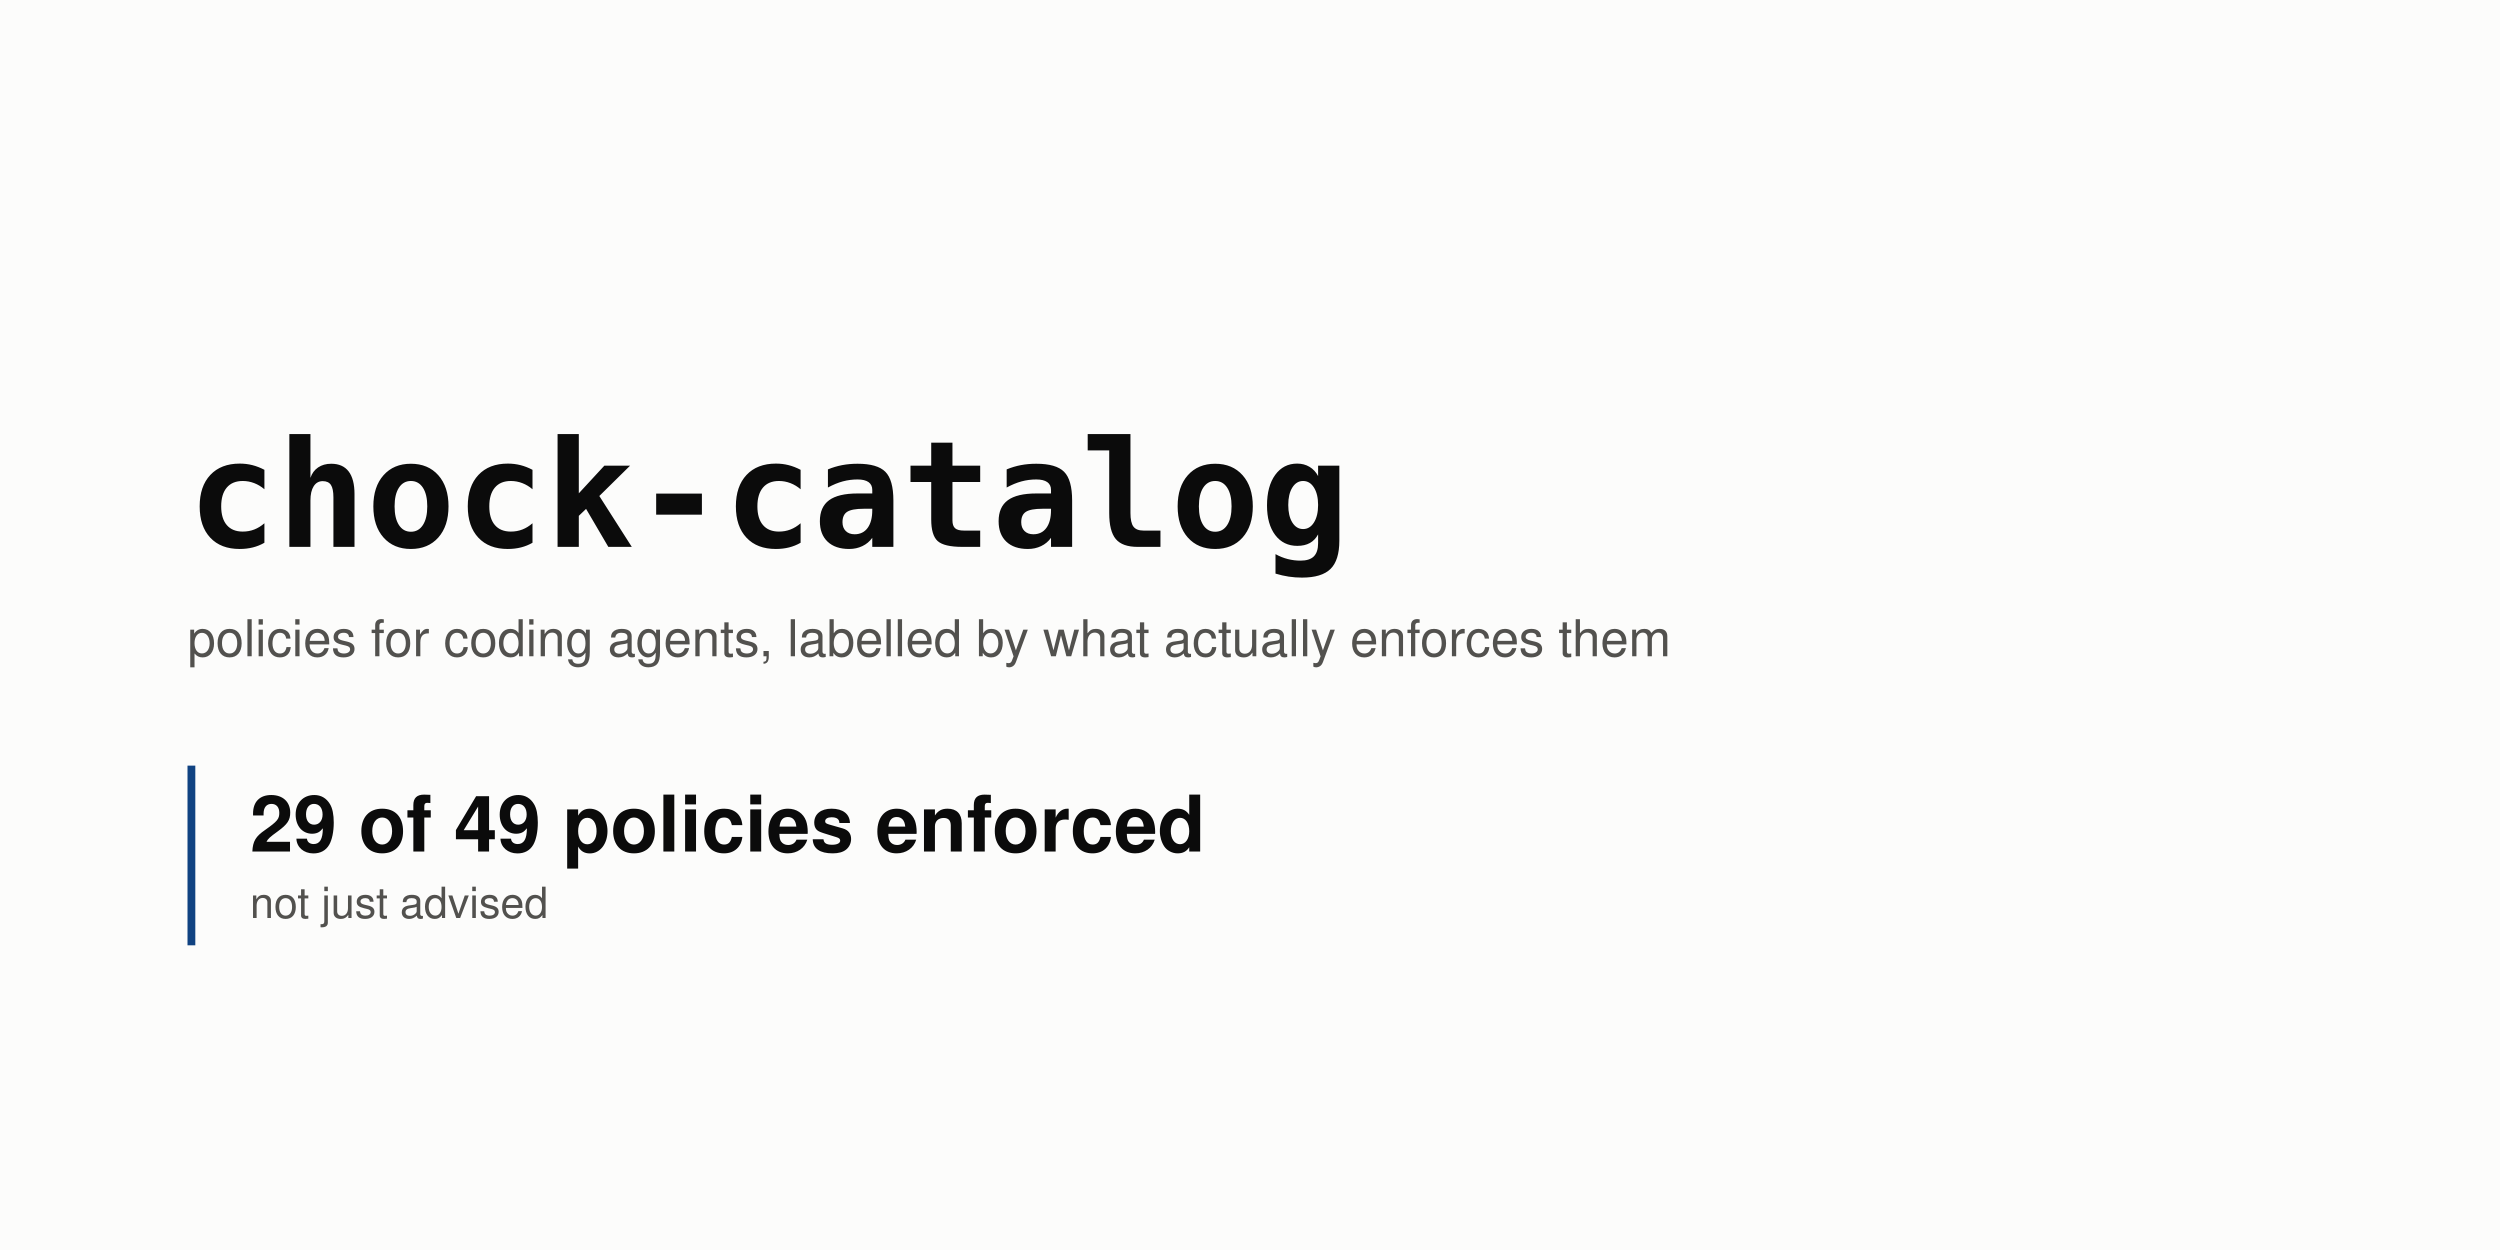
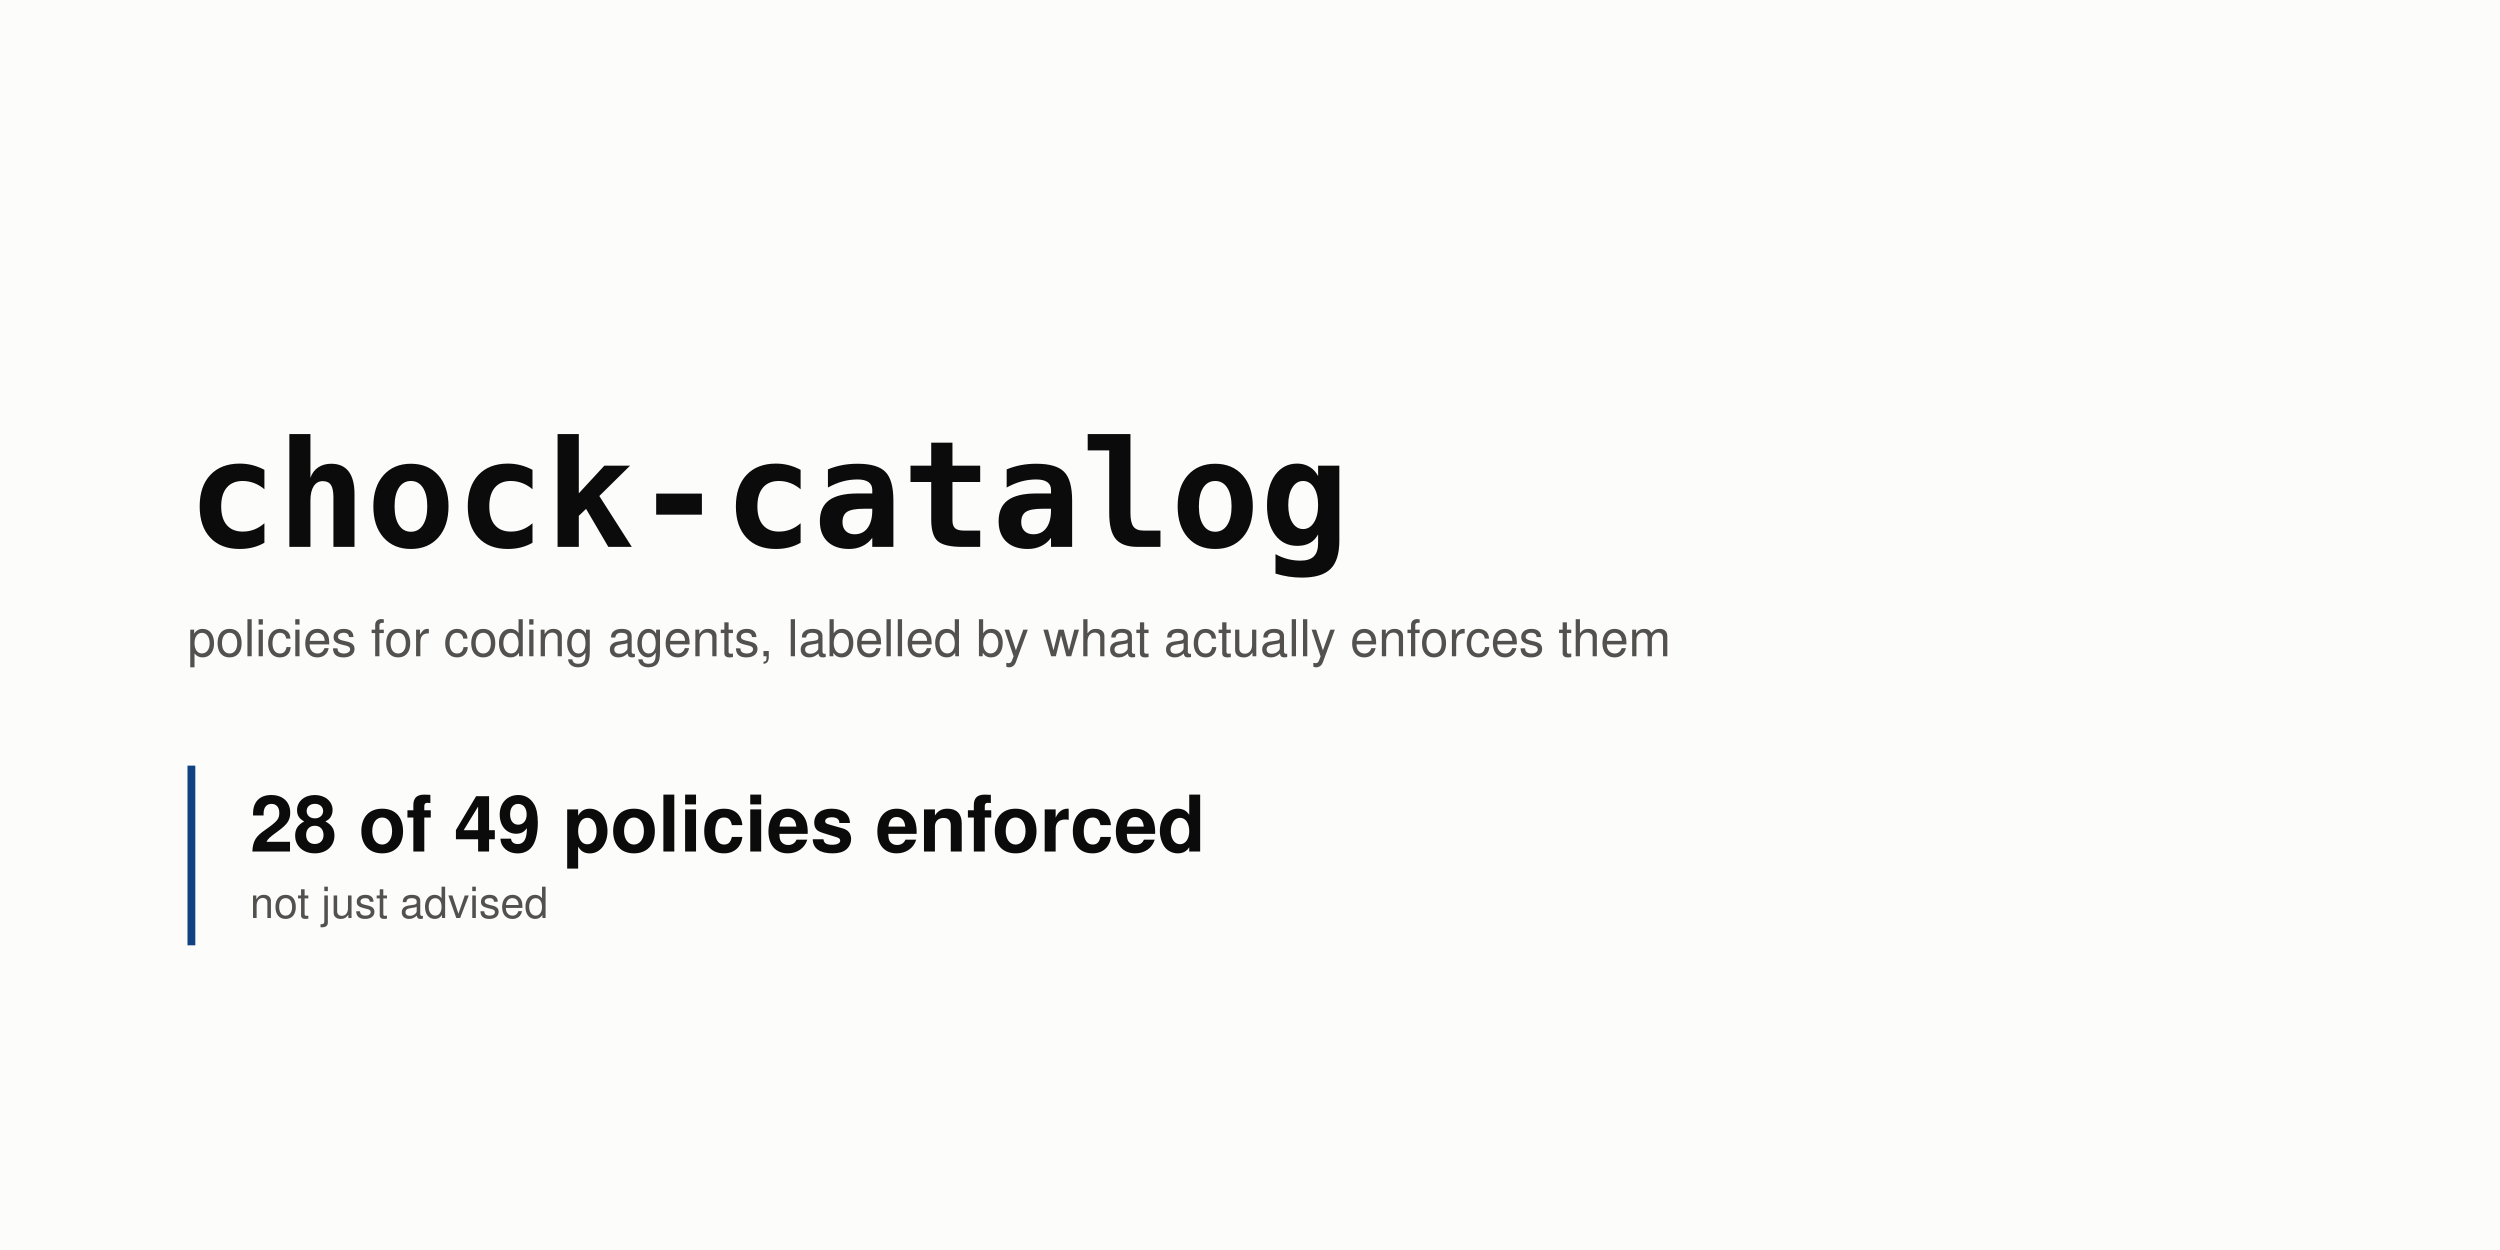
<svg xmlns="http://www.w3.org/2000/svg" width="1280" height="640" viewBox="0 0 1280 640" role="img" aria-labelledby="t d">
  <rect width="1280" height="640" fill="#fcfcfb" />
  <text x="96" y="280" font-family="ui-monospace, SFMono-Regular, 'SF Mono', Menlo, Consolas, monospace" font-size="76" font-weight="700" fill="#0b0b0b" text-anchor="start">chock-catalog</text>
  <text x="96" y="336" font-family="-apple-system, BlinkMacSystemFont, 'Segoe UI', Helvetica, Arial, sans-serif" font-size="26" font-weight="400" fill="#52514e" text-anchor="start">policies for coding agents, labelled by what actually enforces them</text>
  <rect x="96" y="392" width="4" height="92" rx="0" fill="#104281" />
-   <text x="128" y="436" font-family="-apple-system, BlinkMacSystemFont, 'Segoe UI', Helvetica, Arial, sans-serif" font-size="40" font-weight="700" fill="#0b0b0b" text-anchor="start">29 of 49 policies enforced</text>
+   <text x="128" y="436" font-family="-apple-system, BlinkMacSystemFont, 'Segoe UI', Helvetica, Arial, sans-serif" font-size="40" font-weight="700" fill="#0b0b0b" text-anchor="start">28 of 49 policies enforced</text>
  <text x="128" y="470" font-family="-apple-system, BlinkMacSystemFont, 'Segoe UI', Helvetica, Arial, sans-serif" font-size="22" font-weight="400" fill="#52514e" text-anchor="start">not just advised</text>
</svg>
